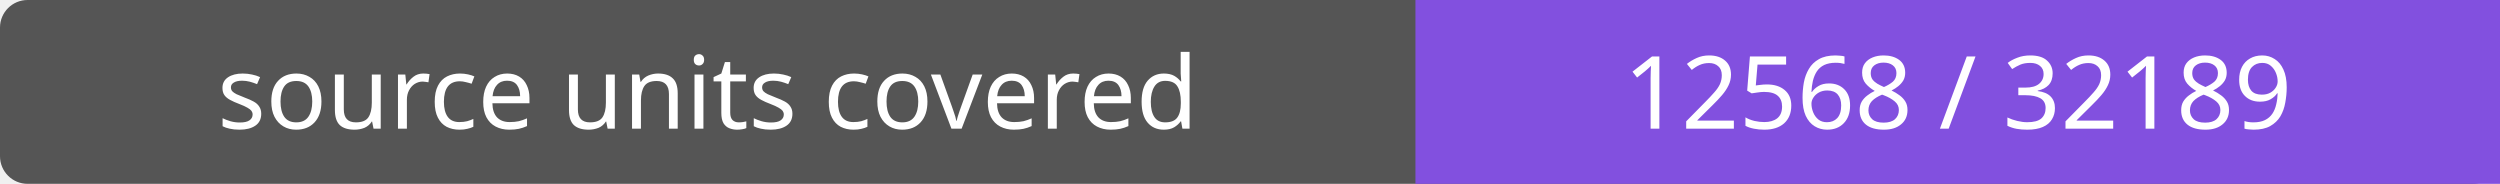
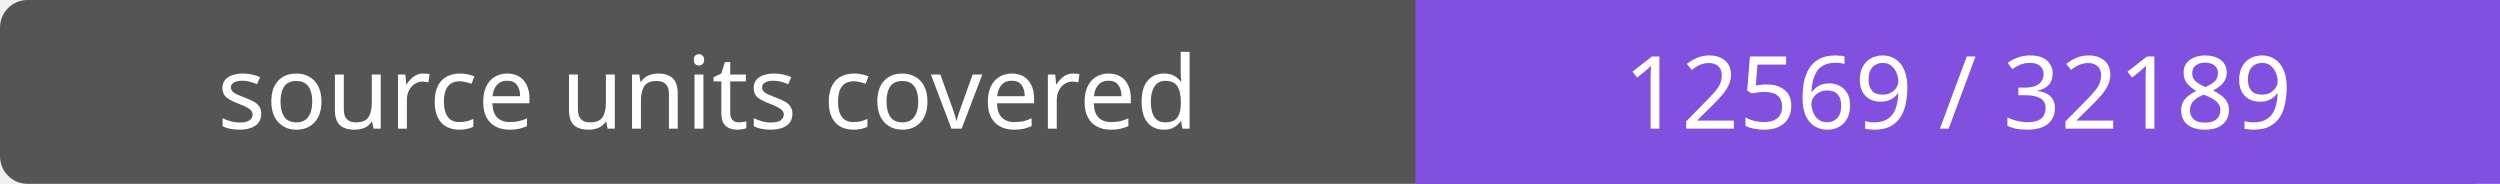
- <svg xmlns="http://www.w3.org/2000/svg" width="272" height="20" role="img" aria-label="source units covered: 12568 / 32189">
+ <svg xmlns="http://www.w3.org/2000/svg" width="272" height="20" role="img" aria-label="source units covered: 12569 / 32189">
  <rect width="272" height="20" rx="3" fill="#555" />
  <path fill="#8250df" d="M154 0h118v20H154z" />
  <g fill="#fff" text-anchor="middle" font-family="Verdana,sans-serif" font-size="11">
    <text x="77.0" y="14">source units covered</text>
-     <text x="213.0" y="14">12568 / 32189</text>
+     <text x="213.0" y="14">12569 / 32189</text>
  </g>
</svg>
